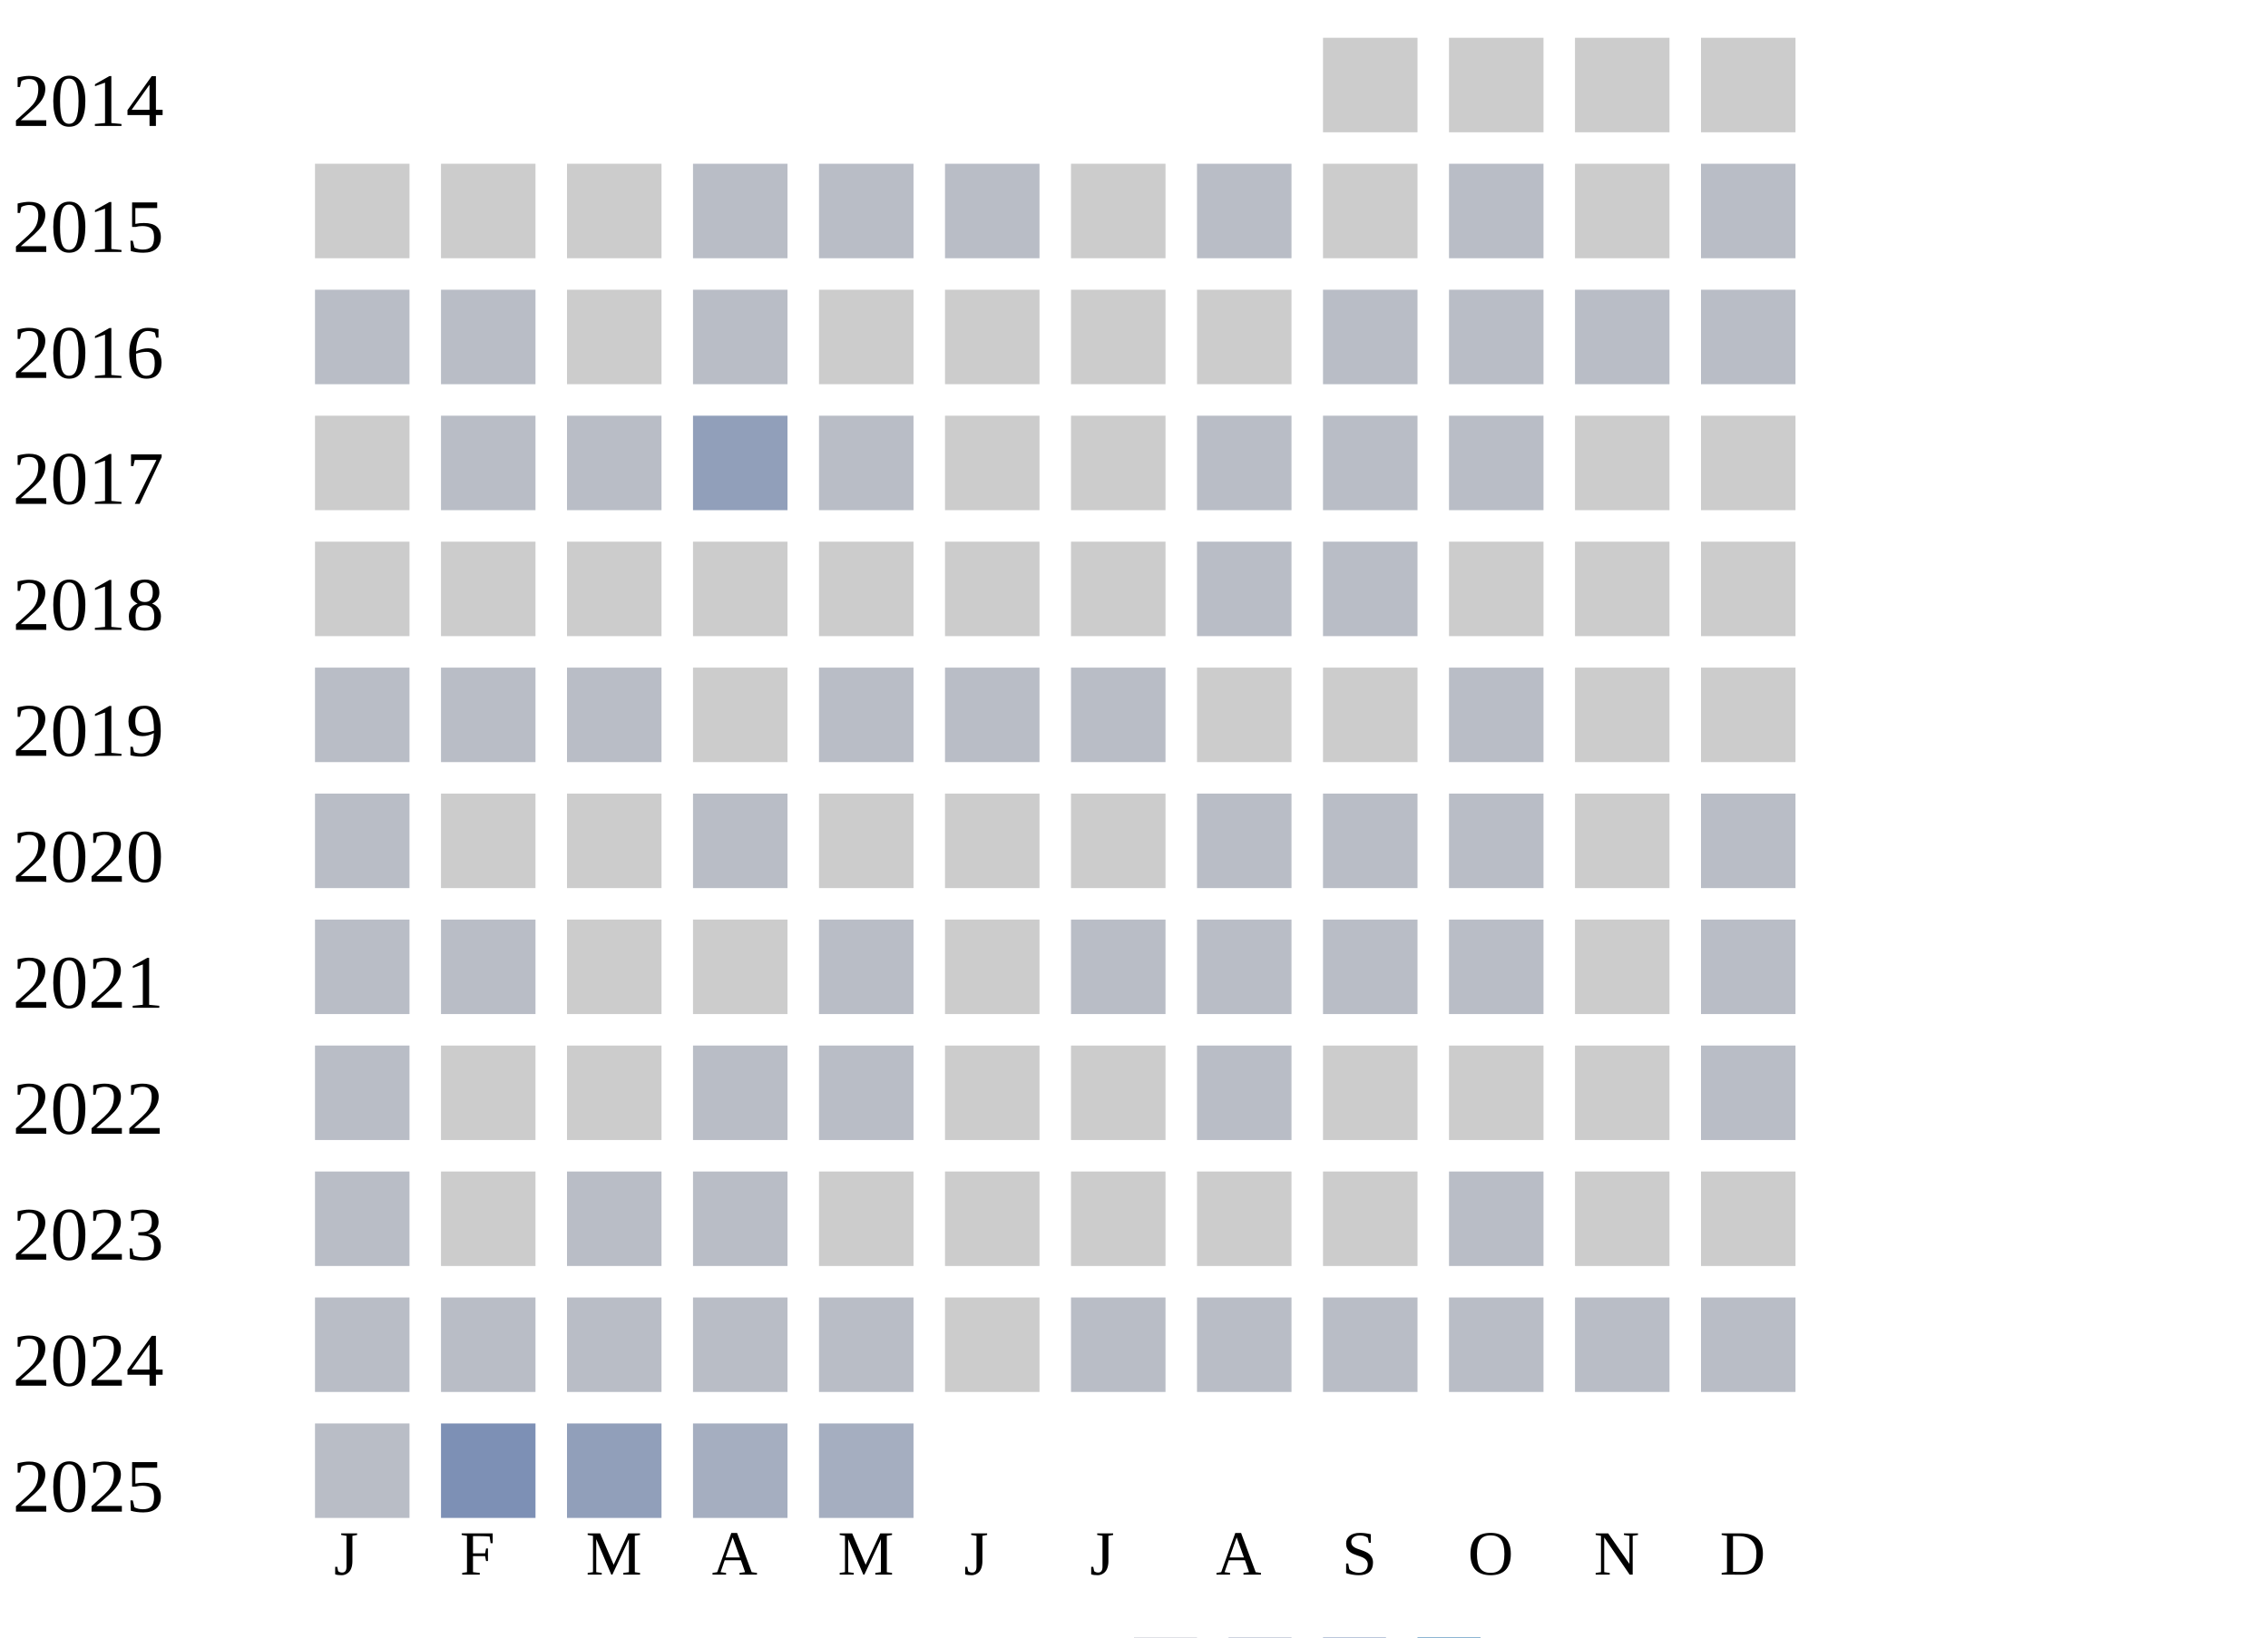
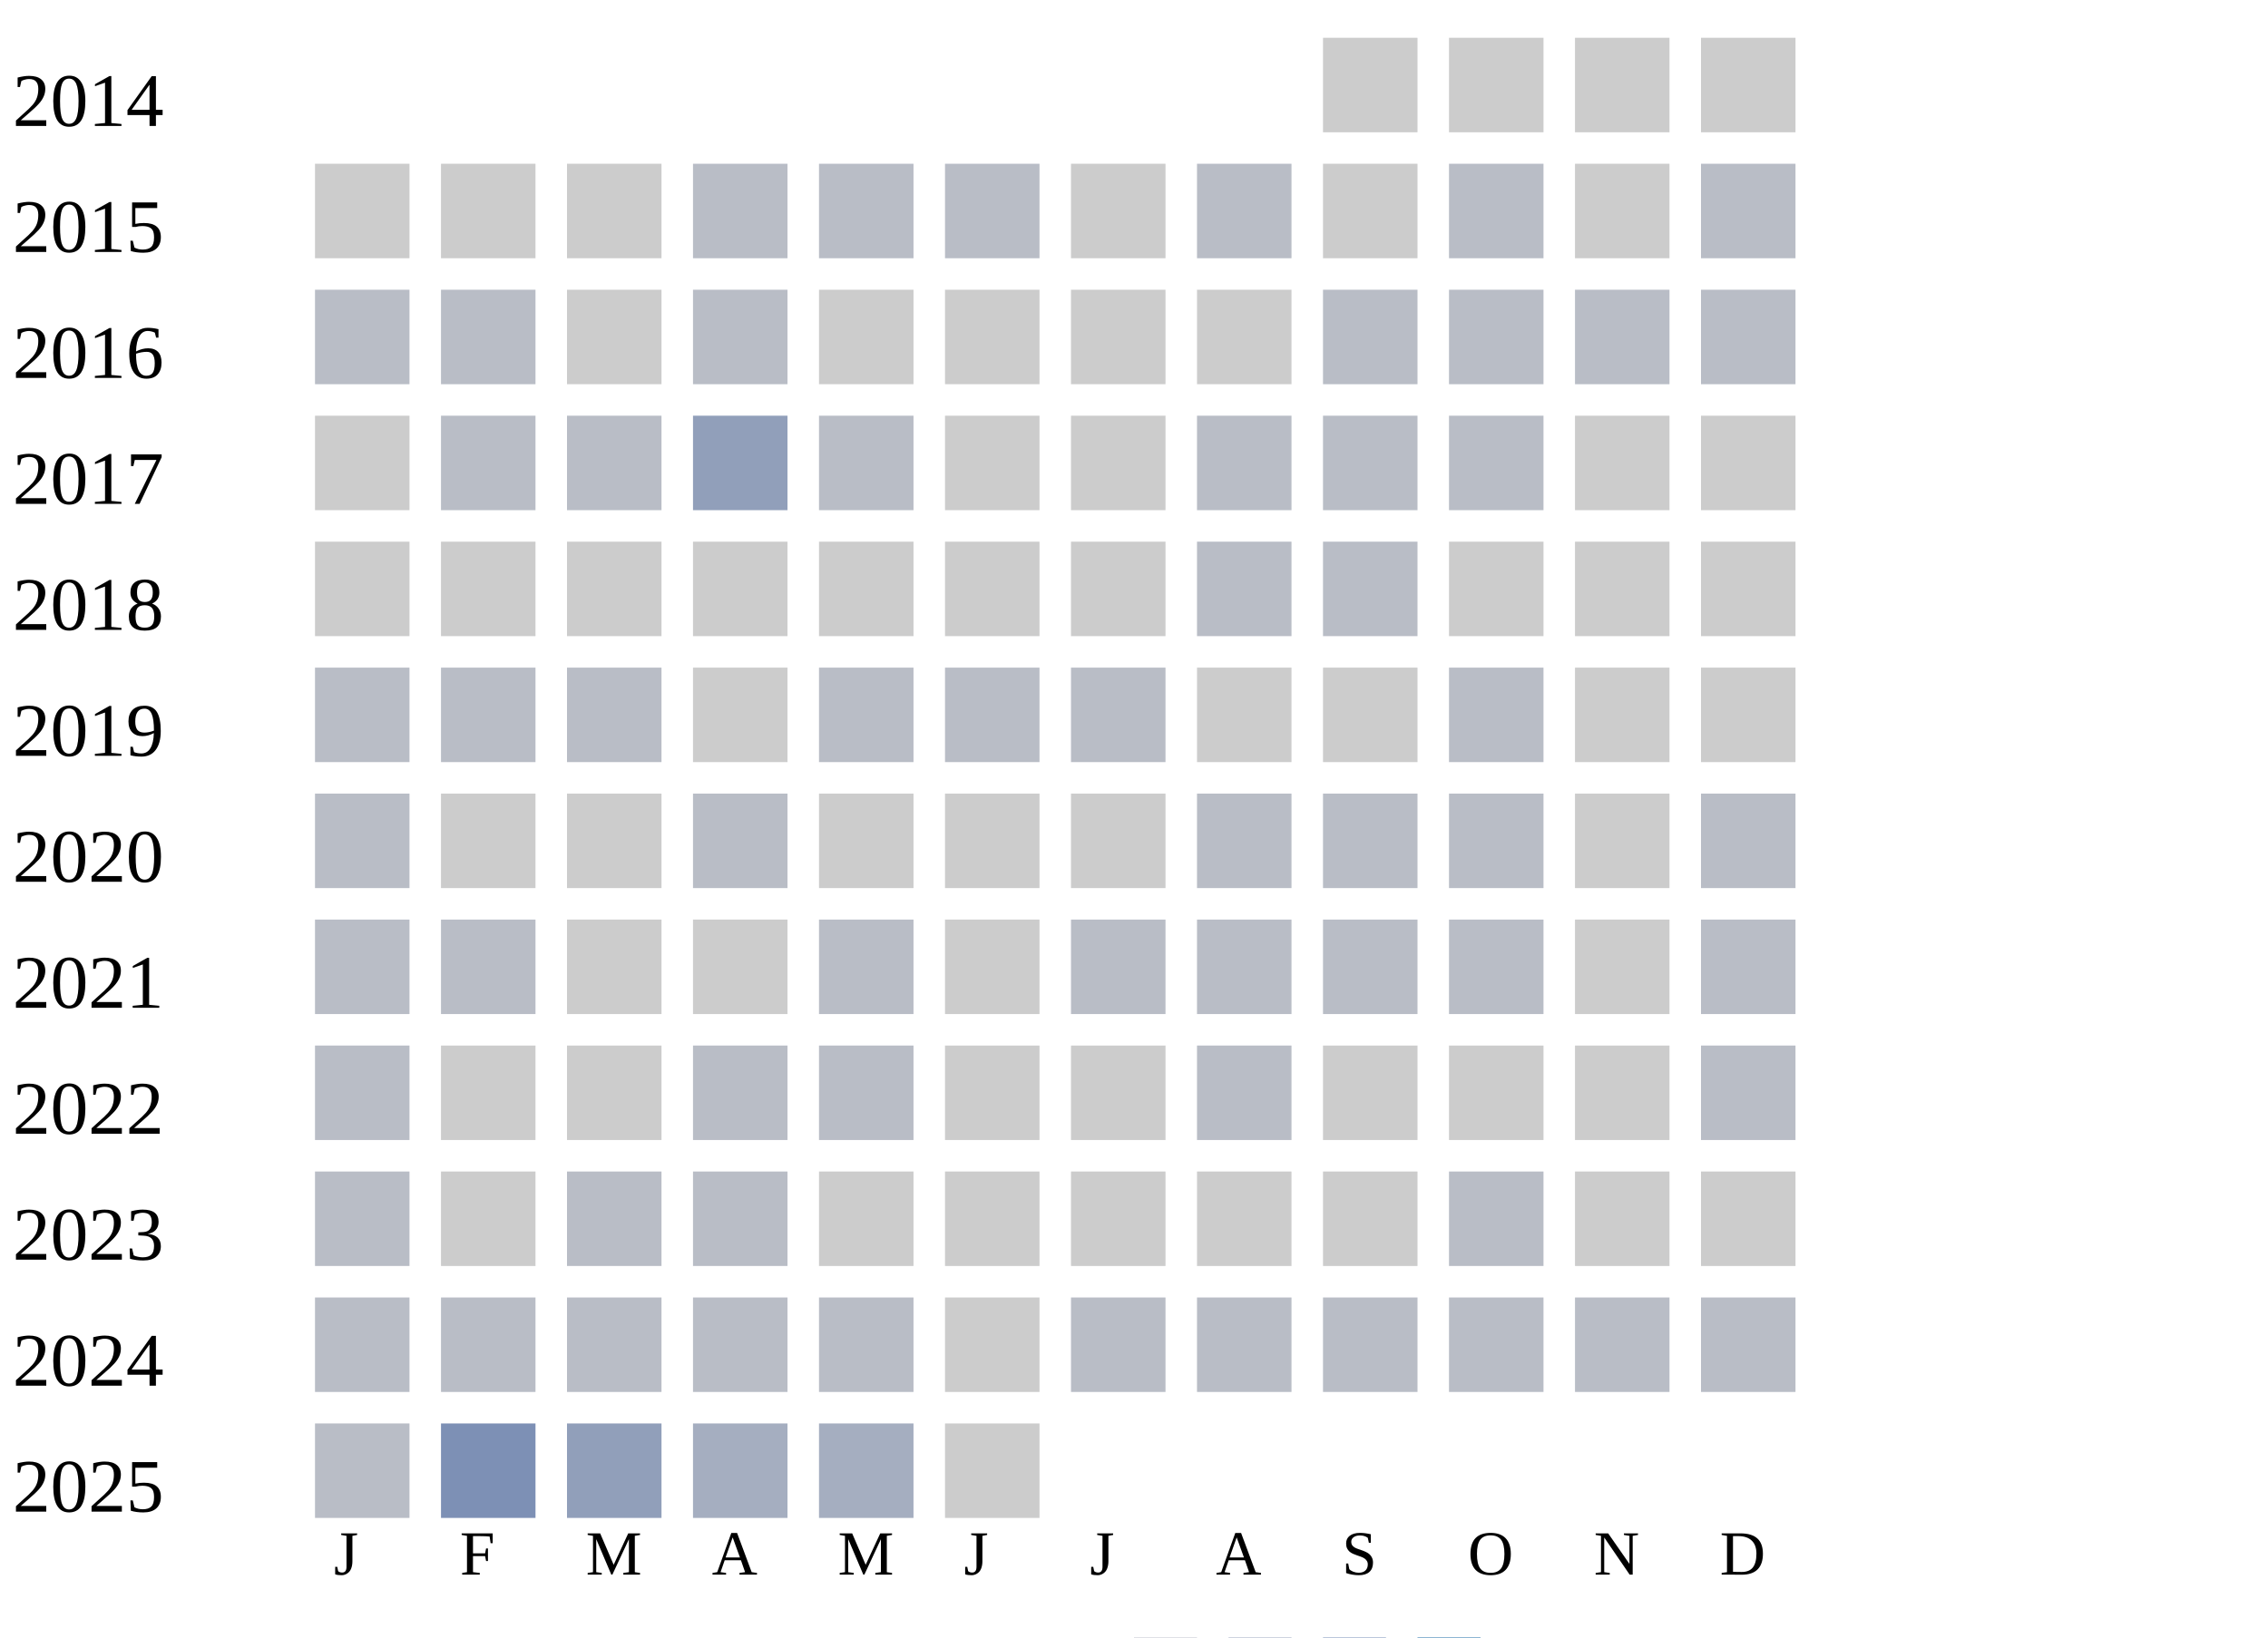
<svg xmlns="http://www.w3.org/2000/svg" width="360" height="260">
  <g transform="translate(0 0)">
    <text x="2" y="20">2014</text>
    <rect x="210" y="6" width="15" height="15" fill="#cccccc" />
    <rect x="230" y="6" width="15" height="15" fill="#cccccc" />
    <rect x="250" y="6" width="15" height="15" fill="#cccccc" />
    <rect x="270" y="6" width="15" height="15" fill="#cccccc" />
  </g>
  <g transform="translate(0 20)">
    <text x="2" y="20">2015</text>
    <rect x="50" y="6" width="15" height="15" fill="#cccccc" />
    <rect x="70" y="6" width="15" height="15" fill="#cccccc" />
    <rect x="90" y="6" width="15" height="15" fill="#cccccc" />
    <rect x="110" y="6" width="15" height="15" fill="#b9bdc6" />
    <rect x="130" y="6" width="15" height="15" fill="#b9bdc6" />
    <rect x="150" y="6" width="15" height="15" fill="#b9bdc6" />
    <rect x="170" y="6" width="15" height="15" fill="#cccccc" />
    <rect x="190" y="6" width="15" height="15" fill="#b9bdc6" />
    <rect x="210" y="6" width="15" height="15" fill="#cccccc" />
    <rect x="230" y="6" width="15" height="15" fill="#b9bdc6" />
    <rect x="250" y="6" width="15" height="15" fill="#cccccc" />
    <rect x="270" y="6" width="15" height="15" fill="#b9bdc6" />
  </g>
  <g transform="translate(0 40)">
    <text x="2" y="20">2016</text>
    <rect x="50" y="6" width="15" height="15" fill="#b9bdc6" />
    <rect x="70" y="6" width="15" height="15" fill="#b9bdc6" />
    <rect x="90" y="6" width="15" height="15" fill="#cccccc" />
    <rect x="110" y="6" width="15" height="15" fill="#b9bdc6" />
    <rect x="130" y="6" width="15" height="15" fill="#cccccc" />
    <rect x="150" y="6" width="15" height="15" fill="#cccccc" />
    <rect x="170" y="6" width="15" height="15" fill="#cccccc" />
    <rect x="190" y="6" width="15" height="15" fill="#cccccc" />
    <rect x="210" y="6" width="15" height="15" fill="#b9bdc6" />
    <rect x="230" y="6" width="15" height="15" fill="#b9bdc6" />
    <rect x="250" y="6" width="15" height="15" fill="#b9bdc6" />
    <rect x="270" y="6" width="15" height="15" fill="#b9bdc6" />
  </g>
  <g transform="translate(0 60)">
    <text x="2" y="20">2017</text>
    <rect x="50" y="6" width="15" height="15" fill="#cccccc" />
    <rect x="70" y="6" width="15" height="15" fill="#b9bdc6" />
    <rect x="90" y="6" width="15" height="15" fill="#b9bdc6" />
    <rect x="110" y="6" width="15" height="15" fill="#919fba" />
    <rect x="130" y="6" width="15" height="15" fill="#b9bdc6" />
    <rect x="150" y="6" width="15" height="15" fill="#cccccc" />
    <rect x="170" y="6" width="15" height="15" fill="#cccccc" />
    <rect x="190" y="6" width="15" height="15" fill="#b9bdc6" />
    <rect x="210" y="6" width="15" height="15" fill="#b9bdc6" />
    <rect x="230" y="6" width="15" height="15" fill="#b9bdc6" />
    <rect x="250" y="6" width="15" height="15" fill="#cccccc" />
    <rect x="270" y="6" width="15" height="15" fill="#cccccc" />
  </g>
  <g transform="translate(0 80)">
    <text x="2" y="20">2018</text>
    <rect x="50" y="6" width="15" height="15" fill="#cccccc" />
    <rect x="70" y="6" width="15" height="15" fill="#cccccc" />
    <rect x="90" y="6" width="15" height="15" fill="#cccccc" />
    <rect x="110" y="6" width="15" height="15" fill="#cccccc" />
    <rect x="130" y="6" width="15" height="15" fill="#cccccc" />
    <rect x="150" y="6" width="15" height="15" fill="#cccccc" />
    <rect x="170" y="6" width="15" height="15" fill="#cccccc" />
    <rect x="190" y="6" width="15" height="15" fill="#b9bdc6" />
    <rect x="210" y="6" width="15" height="15" fill="#b9bdc6" />
    <rect x="230" y="6" width="15" height="15" fill="#cccccc" />
    <rect x="250" y="6" width="15" height="15" fill="#cccccc" />
    <rect x="270" y="6" width="15" height="15" fill="#cccccc" />
  </g>
  <g transform="translate(0 100)">
    <text x="2" y="20">2019</text>
    <rect x="50" y="6" width="15" height="15" fill="#b9bdc6" />
    <rect x="70" y="6" width="15" height="15" fill="#b9bdc6" />
    <rect x="90" y="6" width="15" height="15" fill="#b9bdc6" />
    <rect x="110" y="6" width="15" height="15" fill="#cccccc" />
    <rect x="130" y="6" width="15" height="15" fill="#b9bdc6" />
    <rect x="150" y="6" width="15" height="15" fill="#b9bdc6" />
    <rect x="170" y="6" width="15" height="15" fill="#b9bdc6" />
    <rect x="190" y="6" width="15" height="15" fill="#cccccc" />
    <rect x="210" y="6" width="15" height="15" fill="#cccccc" />
    <rect x="230" y="6" width="15" height="15" fill="#b9bdc6" />
    <rect x="250" y="6" width="15" height="15" fill="#cccccc" />
    <rect x="270" y="6" width="15" height="15" fill="#cccccc" />
  </g>
  <g transform="translate(0 120)">
    <text x="2" y="20">2020</text>
    <rect x="50" y="6" width="15" height="15" fill="#b9bdc6" />
    <rect x="70" y="6" width="15" height="15" fill="#cccccc" />
    <rect x="90" y="6" width="15" height="15" fill="#cccccc" />
    <rect x="110" y="6" width="15" height="15" fill="#b9bdc6" />
    <rect x="130" y="6" width="15" height="15" fill="#cccccc" />
    <rect x="150" y="6" width="15" height="15" fill="#cccccc" />
    <rect x="170" y="6" width="15" height="15" fill="#cccccc" />
    <rect x="190" y="6" width="15" height="15" fill="#b9bdc6" />
    <rect x="210" y="6" width="15" height="15" fill="#b9bdc6" />
    <rect x="230" y="6" width="15" height="15" fill="#b9bdc6" />
    <rect x="250" y="6" width="15" height="15" fill="#cccccc" />
    <rect x="270" y="6" width="15" height="15" fill="#b9bdc6" />
  </g>
  <g transform="translate(0 140)">
    <text x="2" y="20">2021</text>
    <rect x="50" y="6" width="15" height="15" fill="#b9bdc6" />
    <rect x="70" y="6" width="15" height="15" fill="#b9bdc6" />
    <rect x="90" y="6" width="15" height="15" fill="#cccccc" />
    <rect x="110" y="6" width="15" height="15" fill="#cccccc" />
    <rect x="130" y="6" width="15" height="15" fill="#b9bdc6" />
    <rect x="150" y="6" width="15" height="15" fill="#cccccc" />
    <rect x="170" y="6" width="15" height="15" fill="#b9bdc6" />
    <rect x="190" y="6" width="15" height="15" fill="#b9bdc6" />
    <rect x="210" y="6" width="15" height="15" fill="#b9bdc6" />
    <rect x="230" y="6" width="15" height="15" fill="#b9bdc6" />
    <rect x="250" y="6" width="15" height="15" fill="#cccccc" />
    <rect x="270" y="6" width="15" height="15" fill="#b9bdc6" />
  </g>
  <g transform="translate(0 160)">
    <text x="2" y="20">2022</text>
    <rect x="50" y="6" width="15" height="15" fill="#b9bdc6" />
    <rect x="70" y="6" width="15" height="15" fill="#cccccc" />
    <rect x="90" y="6" width="15" height="15" fill="#cccccc" />
    <rect x="110" y="6" width="15" height="15" fill="#b9bdc6" />
    <rect x="130" y="6" width="15" height="15" fill="#b9bdc6" />
    <rect x="150" y="6" width="15" height="15" fill="#cccccc" />
    <rect x="170" y="6" width="15" height="15" fill="#cccccc" />
    <rect x="190" y="6" width="15" height="15" fill="#b9bdc6" />
    <rect x="210" y="6" width="15" height="15" fill="#cccccc" />
    <rect x="230" y="6" width="15" height="15" fill="#cccccc" />
    <rect x="250" y="6" width="15" height="15" fill="#cccccc" />
    <rect x="270" y="6" width="15" height="15" fill="#b9bdc6" />
  </g>
  <g transform="translate(0 180)">
    <text x="2" y="20">2023</text>
    <rect x="50" y="6" width="15" height="15" fill="#b9bdc6" />
    <rect x="70" y="6" width="15" height="15" fill="#cccccc" />
    <rect x="90" y="6" width="15" height="15" fill="#b9bdc6" />
    <rect x="110" y="6" width="15" height="15" fill="#b9bdc6" />
    <rect x="130" y="6" width="15" height="15" fill="#cccccc" />
    <rect x="150" y="6" width="15" height="15" fill="#cccccc" />
    <rect x="170" y="6" width="15" height="15" fill="#cccccc" />
    <rect x="190" y="6" width="15" height="15" fill="#cccccc" />
    <rect x="210" y="6" width="15" height="15" fill="#cccccc" />
    <rect x="230" y="6" width="15" height="15" fill="#b9bdc6" />
    <rect x="250" y="6" width="15" height="15" fill="#cccccc" />
    <rect x="270" y="6" width="15" height="15" fill="#cccccc" />
  </g>
  <g transform="translate(0 200)">
    <text x="2" y="20">2024</text>
    <rect x="50" y="6" width="15" height="15" fill="#b9bdc6" />
    <rect x="70" y="6" width="15" height="15" fill="#b9bdc6" />
    <rect x="90" y="6" width="15" height="15" fill="#b9bdc6" />
    <rect x="110" y="6" width="15" height="15" fill="#b9bdc6" />
    <rect x="130" y="6" width="15" height="15" fill="#b9bdc6" />
    <rect x="150" y="6" width="15" height="15" fill="#cccccc" />
    <rect x="170" y="6" width="15" height="15" fill="#b9bdc6" />
    <rect x="190" y="6" width="15" height="15" fill="#b9bdc6" />
    <rect x="210" y="6" width="15" height="15" fill="#b9bdc6" />
    <rect x="230" y="6" width="15" height="15" fill="#b9bdc6" />
    <rect x="250" y="6" width="15" height="15" fill="#b9bdc6" />
    <rect x="270" y="6" width="15" height="15" fill="#b9bdc6" />
  </g>
  <g transform="translate(0 220)">
    <text x="2" y="20">2025</text>
    <rect x="50" y="6" width="15" height="15" fill="#b9bdc6" />
    <rect x="70" y="6" width="15" height="15" fill="#7d90b5" />
    <rect x="90" y="6" width="15" height="15" fill="#919fba" />
    <rect x="110" y="6" width="15" height="15" fill="#a5aec0" />
    <rect x="130" y="6" width="15" height="15" fill="#a5aec0" />
+     <rect x="150" y="6" width="15" height="15" fill="#cccccc" />
  </g>
  <text style="font-size: 10px; text-align: center" x="53" y="250">J</text>
  <text style="font-size: 10px; text-align: center" x="73" y="250">F</text>
  <text style="font-size: 10px; text-align: center" x="93" y="250">M</text>
  <text style="font-size: 10px; text-align: center" x="113" y="250">A</text>
  <text style="font-size: 10px; text-align: center" x="133" y="250">M</text>
  <text style="font-size: 10px; text-align: center" x="153" y="250">J</text>
  <text style="font-size: 10px; text-align: center" x="173" y="250">J</text>
  <text style="font-size: 10px; text-align: center" x="193" y="250">A</text>
  <text style="font-size: 10px; text-align: center" x="213" y="250">S</text>
  <text style="font-size: 10px; text-align: center" x="233" y="250">O</text>
  <text style="font-size: 10px; text-align: center" x="253" y="250">N</text>
  <text style="font-size: 10px; text-align: center" x="273" y="250">D</text>
  <text style="font-size: 10px;" x="155" y="269">Less</text>
  <rect fill="#b9bdc6" width="10" height="10" x="180" y="260" />
  <rect fill="#919fba" width="10" height="10" x="195" y="260" />
  <rect fill="#6882ae" width="10" height="10" x="210" y="260" />
  <rect fill="#005a9c" width="10" height="10" x="225" y="260" />
  <text x="240" y="269" style="font-size: 10px;">More</text>
</svg>
